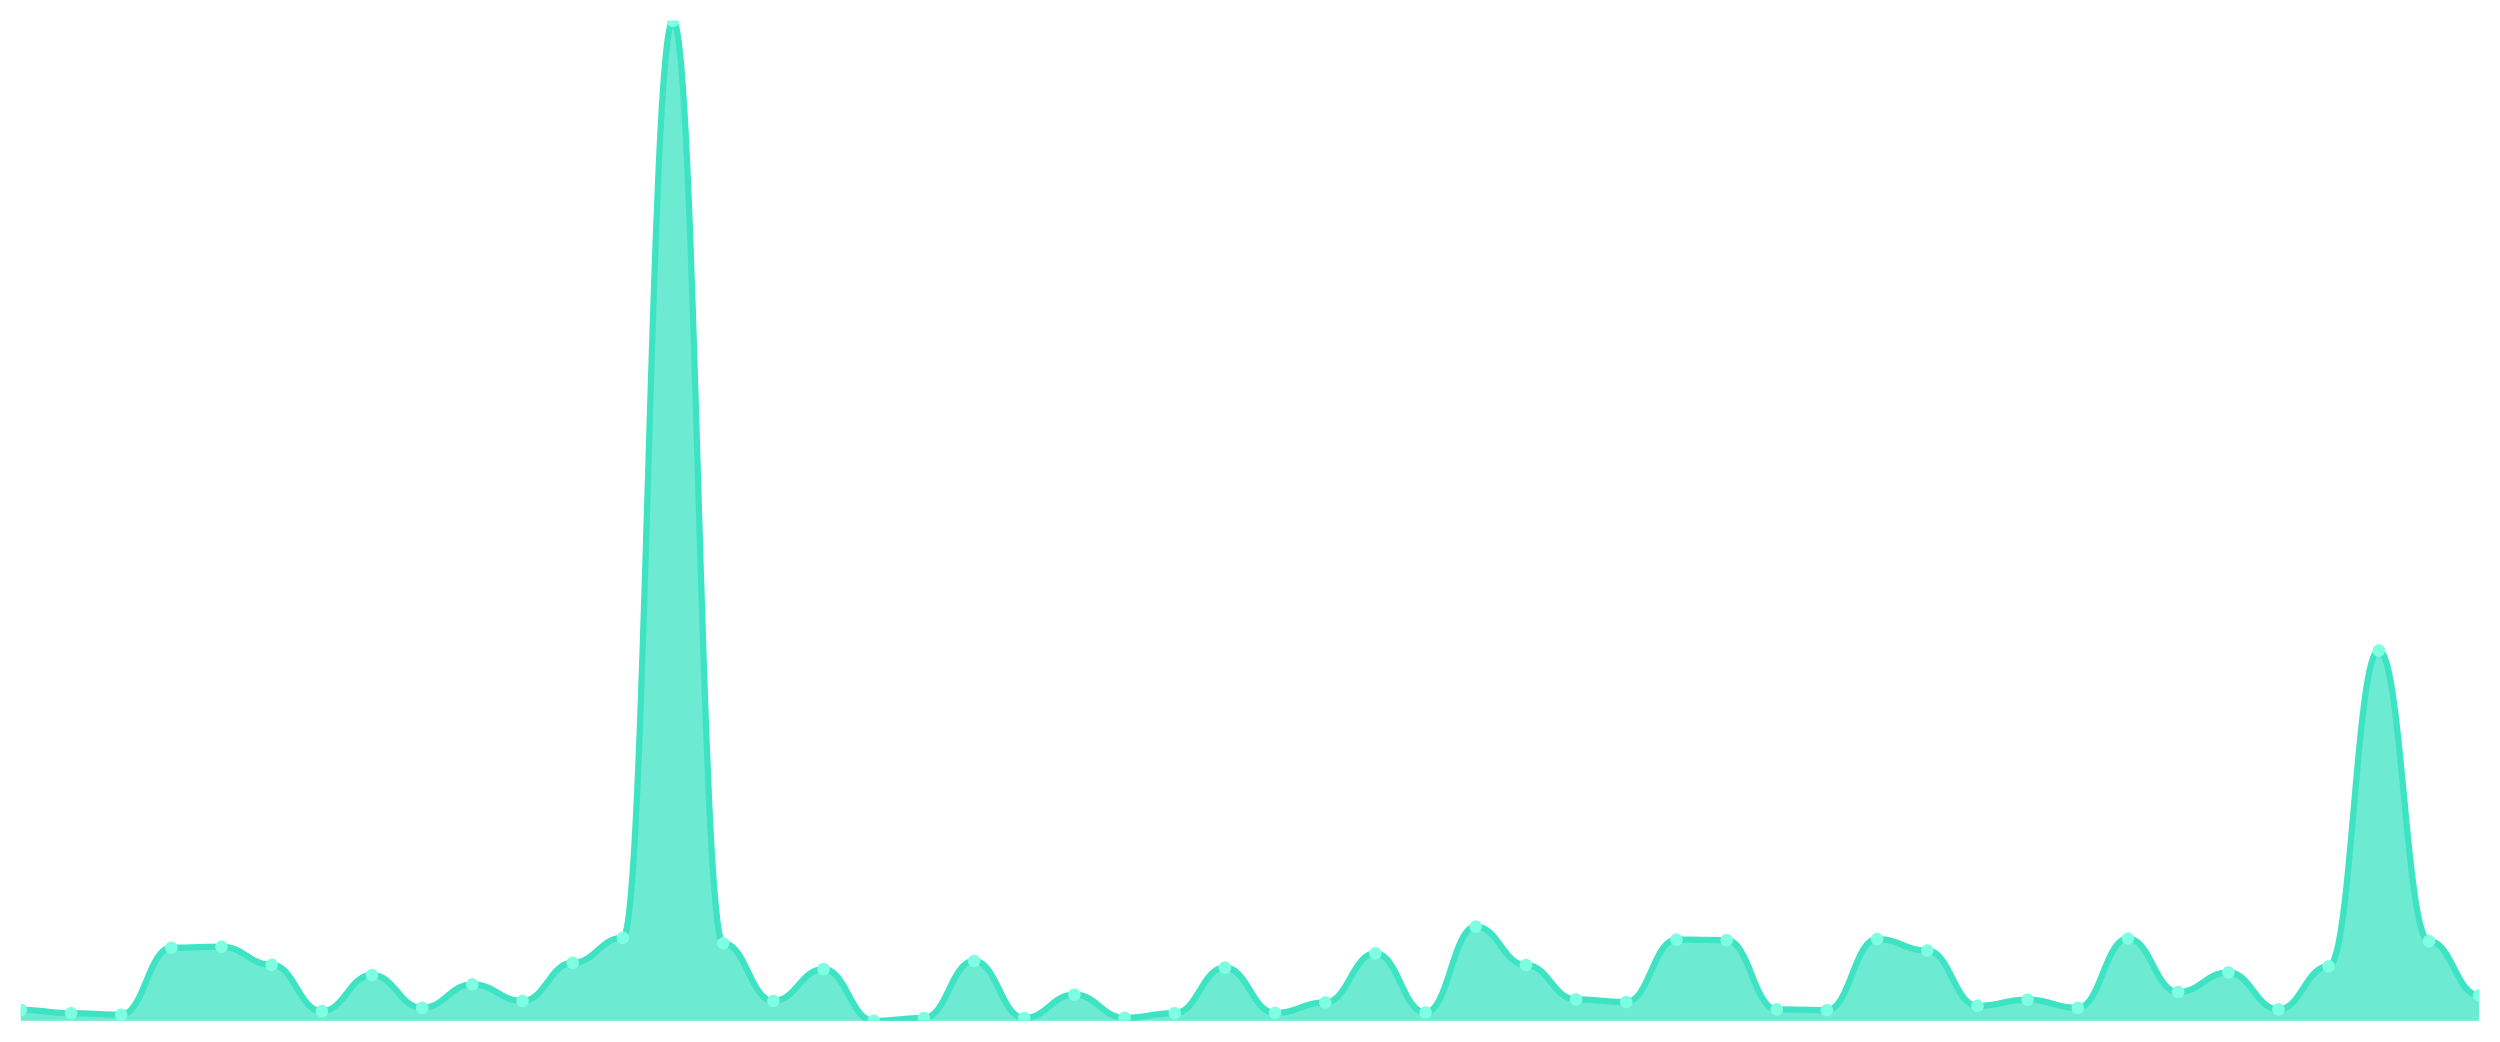
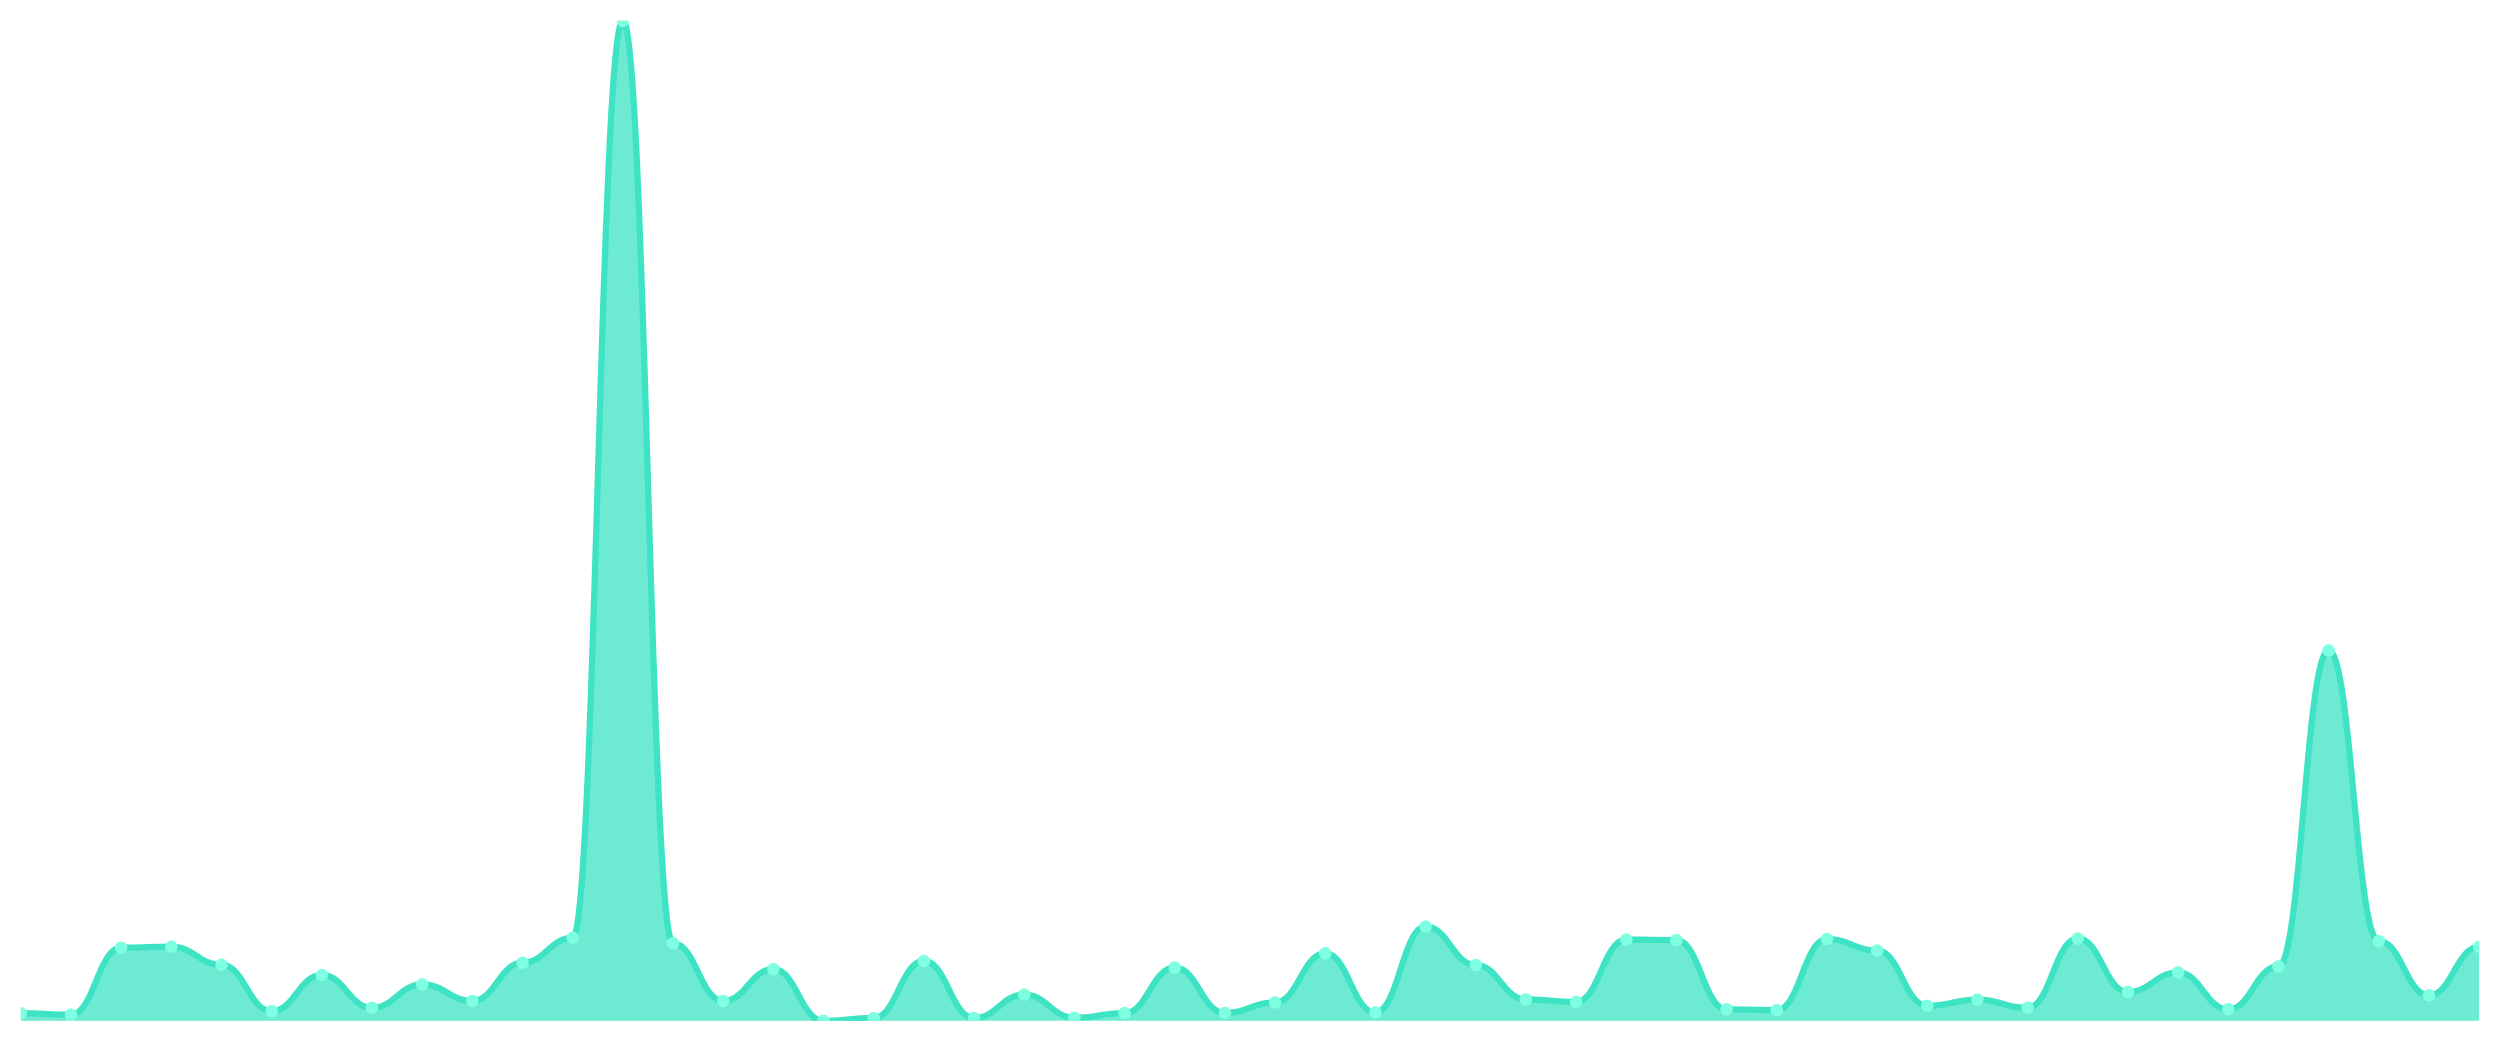
<svg xmlns="http://www.w3.org/2000/svg" viewBox="0 0 1200 500" width="1200" height="500">
  <defs>
    <clipPath id="c">
      <rect x="10" y="10" width="1180" height="480" />
    </clipPath>
  </defs>
  <rect width="1200" height="500" fill="none" />
  <g clip-path="url(#c)">
-     <path d="M 10,490 L 10,484.743 C 20.837,484.743 23.245,486.332 34.082,486.332 C 44.918,486.332 47.327,487.066 58.163,487.066 C 69,487.066 71.408,454.911 82.245,454.911 C 93.082,454.911 95.49,454.422 106.327,454.422 C 117.163,454.422 119.571,463.102 130.408,463.102 C 141.245,463.102 143.653,485.354 154.49,485.354 C 165.327,485.354 167.735,467.993 178.571,467.993 C 189.408,467.993 191.816,483.765 202.653,483.765 C 213.49,483.765 215.898,472.517 226.735,472.517 C 237.571,472.517 239.98,480.464 250.816,480.464 C 261.653,480.464 264.061,462.124 274.898,462.124 C 285.735,462.124 288.143,450.143 298.98,450.143 C 309.816,450.143 312.224,10 323.061,10 C 333.898,10 336.306,452.832 347.143,452.832 C 357.98,452.832 360.388,480.464 371.224,480.464 C 382.061,480.464 384.469,465.181 395.306,465.181 C 406.143,465.181 408.551,490 419.388,490 C 430.224,490 432.633,488.655 443.469,488.655 C 454.306,488.655 456.714,461.268 467.551,461.268 C 478.388,461.268 480.796,488.655 491.633,488.655 C 502.469,488.655 504.878,477.407 515.714,477.407 C 526.551,477.407 528.959,488.533 539.796,488.533 C 550.633,488.533 553.041,486.332 563.878,486.332 C 574.714,486.332 577.122,464.447 587.959,464.447 C 598.796,464.447 601.204,486.21 612.041,486.21 C 622.878,486.21 625.286,481.197 636.122,481.197 C 646.959,481.197 649.367,457.601 660.204,457.601 C 671.041,457.601 673.449,485.965 684.286,485.965 C 695.122,485.965 697.531,444.763 708.367,444.763 C 719.204,444.763 721.612,463.225 732.449,463.225 C 743.286,463.225 745.694,479.73 756.531,479.73 C 767.367,479.73 769.776,480.953 780.612,480.953 C 791.449,480.953 793.857,450.998 804.694,450.998 C 815.531,450.998 817.939,451.243 828.776,451.243 C 839.612,451.243 842.02,484.498 852.857,484.498 C 863.694,484.498 866.102,484.865 876.939,484.865 C 887.776,484.865 890.184,450.754 901.02,450.754 C 911.857,450.754 914.265,456.256 925.102,456.256 C 935.939,456.256 938.347,482.787 949.184,482.787 C 960.02,482.787 962.429,479.852 973.265,479.852 C 984.102,479.852 986.51,483.765 997.347,483.765 C 1008.184,483.765 1010.592,450.509 1021.429,450.509 C 1032.265,450.509 1034.673,476.184 1045.51,476.184 C 1056.347,476.184 1058.755,466.77 1069.592,466.77 C 1080.429,466.77 1082.837,484.498 1093.673,484.498 C 1104.51,484.498 1106.918,463.836 1117.755,463.836 C 1128.592,463.836 1131,312.231 1141.837,312.231 C 1152.673,312.231 1155.082,451.732 1165.918,451.732 C 1176.755,451.732 1179.163,477.774 1190,477.774 L 1190,490 Z" fill="rgba(61,227,195,0.75)" />
-     <path d="M 10,484.743 C 20.837,484.743 23.245,486.332 34.082,486.332 C 44.918,486.332 47.327,487.066 58.163,487.066 C 69,487.066 71.408,454.911 82.245,454.911 C 93.082,454.911 95.49,454.422 106.327,454.422 C 117.163,454.422 119.571,463.102 130.408,463.102 C 141.245,463.102 143.653,485.354 154.49,485.354 C 165.327,485.354 167.735,467.993 178.571,467.993 C 189.408,467.993 191.816,483.765 202.653,483.765 C 213.49,483.765 215.898,472.517 226.735,472.517 C 237.571,472.517 239.98,480.464 250.816,480.464 C 261.653,480.464 264.061,462.124 274.898,462.124 C 285.735,462.124 288.143,450.143 298.98,450.143 C 309.816,450.143 312.224,10 323.061,10 C 333.898,10 336.306,452.832 347.143,452.832 C 357.98,452.832 360.388,480.464 371.224,480.464 C 382.061,480.464 384.469,465.181 395.306,465.181 C 406.143,465.181 408.551,490 419.388,490 C 430.224,490 432.633,488.655 443.469,488.655 C 454.306,488.655 456.714,461.268 467.551,461.268 C 478.388,461.268 480.796,488.655 491.633,488.655 C 502.469,488.655 504.878,477.407 515.714,477.407 C 526.551,477.407 528.959,488.533 539.796,488.533 C 550.633,488.533 553.041,486.332 563.878,486.332 C 574.714,486.332 577.122,464.447 587.959,464.447 C 598.796,464.447 601.204,486.21 612.041,486.21 C 622.878,486.21 625.286,481.197 636.122,481.197 C 646.959,481.197 649.367,457.601 660.204,457.601 C 671.041,457.601 673.449,485.965 684.286,485.965 C 695.122,485.965 697.531,444.763 708.367,444.763 C 719.204,444.763 721.612,463.225 732.449,463.225 C 743.286,463.225 745.694,479.73 756.531,479.73 C 767.367,479.73 769.776,480.953 780.612,480.953 C 791.449,480.953 793.857,450.998 804.694,450.998 C 815.531,450.998 817.939,451.243 828.776,451.243 C 839.612,451.243 842.02,484.498 852.857,484.498 C 863.694,484.498 866.102,484.865 876.939,484.865 C 887.776,484.865 890.184,450.754 901.02,450.754 C 911.857,450.754 914.265,456.256 925.102,456.256 C 935.939,456.256 938.347,482.787 949.184,482.787 C 960.02,482.787 962.429,479.852 973.265,479.852 C 984.102,479.852 986.51,483.765 997.347,483.765 C 1008.184,483.765 1010.592,450.509 1021.429,450.509 C 1032.265,450.509 1034.673,476.184 1045.51,476.184 C 1056.347,476.184 1058.755,466.77 1069.592,466.77 C 1080.429,466.77 1082.837,484.498 1093.673,484.498 C 1104.51,484.498 1106.918,463.836 1117.755,463.836 C 1128.592,463.836 1131,312.231 1141.837,312.231 C 1152.673,312.231 1155.082,451.732 1165.918,451.732 C 1176.755,451.732 1179.163,477.774 1190,477.774" fill="none" stroke="#3de3c3" stroke-width="3" stroke-linecap="round" stroke-linejoin="round" />
-     <circle cx="10" cy="484.743" r="3" fill="#7fffe1" />
-     <circle cx="34.082" cy="486.332" r="3" fill="#7fffe1" />
-     <circle cx="58.163" cy="487.066" r="3" fill="#7fffe1" />
-     <circle cx="82.245" cy="454.911" r="3" fill="#7fffe1" />
-     <circle cx="106.327" cy="454.422" r="3" fill="#7fffe1" />
-     <circle cx="130.408" cy="463.102" r="3" fill="#7fffe1" />
-     <circle cx="154.49" cy="485.354" r="3" fill="#7fffe1" />
-     <circle cx="178.571" cy="467.993" r="3" fill="#7fffe1" />
-     <circle cx="202.653" cy="483.765" r="3" fill="#7fffe1" />
-     <circle cx="226.735" cy="472.517" r="3" fill="#7fffe1" />
-     <circle cx="250.816" cy="480.464" r="3" fill="#7fffe1" />
-     <circle cx="274.898" cy="462.124" r="3" fill="#7fffe1" />
-     <circle cx="298.98" cy="450.143" r="3" fill="#7fffe1" />
-     <circle cx="323.061" cy="10" r="3" fill="#7fffe1" />
-     <circle cx="347.143" cy="452.832" r="3" fill="#7fffe1" />
-     <circle cx="371.224" cy="480.464" r="3" fill="#7fffe1" />
-     <circle cx="395.306" cy="465.181" r="3" fill="#7fffe1" />
-     <circle cx="419.388" cy="490" r="3" fill="#7fffe1" />
-     <circle cx="443.469" cy="488.655" r="3" fill="#7fffe1" />
-     <circle cx="467.551" cy="461.268" r="3" fill="#7fffe1" />
-     <circle cx="491.633" cy="488.655" r="3" fill="#7fffe1" />
-     <circle cx="515.714" cy="477.407" r="3" fill="#7fffe1" />
-     <circle cx="539.796" cy="488.533" r="3" fill="#7fffe1" />
-     <circle cx="563.878" cy="486.332" r="3" fill="#7fffe1" />
-     <circle cx="587.959" cy="464.447" r="3" fill="#7fffe1" />
-     <circle cx="612.041" cy="486.21" r="3" fill="#7fffe1" />
-     <circle cx="636.122" cy="481.197" r="3" fill="#7fffe1" />
-     <circle cx="660.204" cy="457.601" r="3" fill="#7fffe1" />
-     <circle cx="684.286" cy="485.965" r="3" fill="#7fffe1" />
-     <circle cx="708.367" cy="444.763" r="3" fill="#7fffe1" />
-     <circle cx="732.449" cy="463.225" r="3" fill="#7fffe1" />
-     <circle cx="756.531" cy="479.73" r="3" fill="#7fffe1" />
-     <circle cx="780.612" cy="480.953" r="3" fill="#7fffe1" />
-     <circle cx="804.694" cy="450.998" r="3" fill="#7fffe1" />
-     <circle cx="828.776" cy="451.243" r="3" fill="#7fffe1" />
-     <circle cx="852.857" cy="484.498" r="3" fill="#7fffe1" />
-     <circle cx="876.939" cy="484.865" r="3" fill="#7fffe1" />
-     <circle cx="901.02" cy="450.754" r="3" fill="#7fffe1" />
-     <circle cx="925.102" cy="456.256" r="3" fill="#7fffe1" />
-     <circle cx="949.184" cy="482.787" r="3" fill="#7fffe1" />
-     <circle cx="973.265" cy="479.852" r="3" fill="#7fffe1" />
-     <circle cx="997.347" cy="483.765" r="3" fill="#7fffe1" />
-     <circle cx="1021.429" cy="450.509" r="3" fill="#7fffe1" />
-     <circle cx="1045.51" cy="476.184" r="3" fill="#7fffe1" />
-     <circle cx="1069.592" cy="466.77" r="3" fill="#7fffe1" />
-     <circle cx="1093.673" cy="484.498" r="3" fill="#7fffe1" />
-     <circle cx="1117.755" cy="463.836" r="3" fill="#7fffe1" />
-     <circle cx="1141.837" cy="312.231" r="3" fill="#7fffe1" />
-     <circle cx="1165.918" cy="451.732" r="3" fill="#7fffe1" />
-     <circle cx="1190" cy="477.774" r="3" fill="#7fffe1" />
+     <path d="M 10,490 L 10,486.332 C 20.837,486.332 23.245,487.066 34.082,487.066 C 44.918,487.066 47.327,454.911 58.163,454.911 C 69,454.911 71.408,454.422 82.245,454.422 C 93.082,454.422 95.49,463.102 106.327,463.102 C 117.163,463.102 119.571,485.354 130.408,485.354 C 141.245,485.354 143.653,467.993 154.49,467.993 C 165.327,467.993 167.735,483.765 178.571,483.765 C 189.408,483.765 191.816,472.517 202.653,472.517 C 213.49,472.517 215.898,480.464 226.735,480.464 C 237.571,480.464 239.98,462.124 250.816,462.124 C 261.653,462.124 264.061,450.143 274.898,450.143 C 285.735,450.143 288.143,10 298.98,10 C 309.816,10 312.224,452.832 323.061,452.832 C 333.898,452.832 336.306,480.464 347.143,480.464 C 357.98,480.464 360.388,465.181 371.224,465.181 C 382.061,465.181 384.469,490 395.306,490 C 406.143,490 408.551,488.655 419.388,488.655 C 430.224,488.655 432.633,461.268 443.469,461.268 C 454.306,461.268 456.714,488.655 467.551,488.655 C 478.388,488.655 480.796,477.407 491.633,477.407 C 502.469,477.407 504.878,488.533 515.714,488.533 C 526.551,488.533 528.959,486.332 539.796,486.332 C 550.633,486.332 553.041,464.447 563.878,464.447 C 574.714,464.447 577.122,486.21 587.959,486.21 C 598.796,486.21 601.204,481.197 612.041,481.197 C 622.878,481.197 625.286,457.601 636.122,457.601 C 646.959,457.601 649.367,485.965 660.204,485.965 C 671.041,485.965 673.449,444.763 684.286,444.763 C 695.122,444.763 697.531,463.225 708.367,463.225 C 719.204,463.225 721.612,479.73 732.449,479.73 C 743.286,479.73 745.694,480.953 756.531,480.953 C 767.367,480.953 769.776,450.998 780.612,450.998 C 791.449,450.998 793.857,451.243 804.694,451.243 C 815.531,451.243 817.939,484.498 828.776,484.498 C 839.612,484.498 842.02,484.865 852.857,484.865 C 863.694,484.865 866.102,450.754 876.939,450.754 C 887.776,450.754 890.184,456.256 901.02,456.256 C 911.857,456.256 914.265,482.787 925.102,482.787 C 935.939,482.787 938.347,479.852 949.184,479.852 C 960.02,479.852 962.429,483.765 973.265,483.765 C 984.102,483.765 986.51,450.509 997.347,450.509 C 1008.184,450.509 1010.592,476.184 1021.429,476.184 C 1032.265,476.184 1034.673,466.77 1045.51,466.77 C 1056.347,466.77 1058.755,484.498 1069.592,484.498 C 1080.429,484.498 1082.837,463.836 1093.673,463.836 C 1104.51,463.836 1106.918,312.231 1117.755,312.231 C 1128.592,312.231 1131,451.732 1141.837,451.732 C 1152.673,451.732 1155.082,477.774 1165.918,477.774 C 1176.755,477.774 1179.163,454.544 1190,454.544 L 1190,490 Z" fill="rgba(61,227,195,0.75)" />
+     <path d="M 10,486.332 C 20.837,486.332 23.245,487.066 34.082,487.066 C 44.918,487.066 47.327,454.911 58.163,454.911 C 69,454.911 71.408,454.422 82.245,454.422 C 93.082,454.422 95.49,463.102 106.327,463.102 C 117.163,463.102 119.571,485.354 130.408,485.354 C 141.245,485.354 143.653,467.993 154.49,467.993 C 165.327,467.993 167.735,483.765 178.571,483.765 C 189.408,483.765 191.816,472.517 202.653,472.517 C 213.49,472.517 215.898,480.464 226.735,480.464 C 237.571,480.464 239.98,462.124 250.816,462.124 C 261.653,462.124 264.061,450.143 274.898,450.143 C 285.735,450.143 288.143,10 298.98,10 C 309.816,10 312.224,452.832 323.061,452.832 C 333.898,452.832 336.306,480.464 347.143,480.464 C 357.98,480.464 360.388,465.181 371.224,465.181 C 382.061,465.181 384.469,490 395.306,490 C 406.143,490 408.551,488.655 419.388,488.655 C 430.224,488.655 432.633,461.268 443.469,461.268 C 454.306,461.268 456.714,488.655 467.551,488.655 C 478.388,488.655 480.796,477.407 491.633,477.407 C 502.469,477.407 504.878,488.533 515.714,488.533 C 526.551,488.533 528.959,486.332 539.796,486.332 C 550.633,486.332 553.041,464.447 563.878,464.447 C 574.714,464.447 577.122,486.21 587.959,486.21 C 598.796,486.21 601.204,481.197 612.041,481.197 C 622.878,481.197 625.286,457.601 636.122,457.601 C 646.959,457.601 649.367,485.965 660.204,485.965 C 671.041,485.965 673.449,444.763 684.286,444.763 C 695.122,444.763 697.531,463.225 708.367,463.225 C 719.204,463.225 721.612,479.73 732.449,479.73 C 743.286,479.73 745.694,480.953 756.531,480.953 C 767.367,480.953 769.776,450.998 780.612,450.998 C 791.449,450.998 793.857,451.243 804.694,451.243 C 815.531,451.243 817.939,484.498 828.776,484.498 C 839.612,484.498 842.02,484.865 852.857,484.865 C 863.694,484.865 866.102,450.754 876.939,450.754 C 887.776,450.754 890.184,456.256 901.02,456.256 C 911.857,456.256 914.265,482.787 925.102,482.787 C 935.939,482.787 938.347,479.852 949.184,479.852 C 960.02,479.852 962.429,483.765 973.265,483.765 C 984.102,483.765 986.51,450.509 997.347,450.509 C 1008.184,450.509 1010.592,476.184 1021.429,476.184 C 1032.265,476.184 1034.673,466.77 1045.51,466.77 C 1056.347,466.77 1058.755,484.498 1069.592,484.498 C 1080.429,484.498 1082.837,463.836 1093.673,463.836 C 1104.51,463.836 1106.918,312.231 1117.755,312.231 C 1128.592,312.231 1131,451.732 1141.837,451.732 C 1152.673,451.732 1155.082,477.774 1165.918,477.774 C 1176.755,477.774 1179.163,454.544 1190,454.544" fill="none" stroke="#3de3c3" stroke-width="3" stroke-linecap="round" stroke-linejoin="round" />
+     <circle cx="10" cy="486.332" r="3" fill="#7fffe1" />
+     <circle cx="34.082" cy="487.066" r="3" fill="#7fffe1" />
+     <circle cx="58.163" cy="454.911" r="3" fill="#7fffe1" />
+     <circle cx="82.245" cy="454.422" r="3" fill="#7fffe1" />
+     <circle cx="106.327" cy="463.102" r="3" fill="#7fffe1" />
+     <circle cx="130.408" cy="485.354" r="3" fill="#7fffe1" />
+     <circle cx="154.49" cy="467.993" r="3" fill="#7fffe1" />
+     <circle cx="178.571" cy="483.765" r="3" fill="#7fffe1" />
+     <circle cx="202.653" cy="472.517" r="3" fill="#7fffe1" />
+     <circle cx="226.735" cy="480.464" r="3" fill="#7fffe1" />
+     <circle cx="250.816" cy="462.124" r="3" fill="#7fffe1" />
+     <circle cx="274.898" cy="450.143" r="3" fill="#7fffe1" />
+     <circle cx="298.98" cy="10" r="3" fill="#7fffe1" />
+     <circle cx="323.061" cy="452.832" r="3" fill="#7fffe1" />
+     <circle cx="347.143" cy="480.464" r="3" fill="#7fffe1" />
+     <circle cx="371.224" cy="465.181" r="3" fill="#7fffe1" />
+     <circle cx="395.306" cy="490" r="3" fill="#7fffe1" />
+     <circle cx="419.388" cy="488.655" r="3" fill="#7fffe1" />
+     <circle cx="443.469" cy="461.268" r="3" fill="#7fffe1" />
+     <circle cx="467.551" cy="488.655" r="3" fill="#7fffe1" />
+     <circle cx="491.633" cy="477.407" r="3" fill="#7fffe1" />
+     <circle cx="515.714" cy="488.533" r="3" fill="#7fffe1" />
+     <circle cx="539.796" cy="486.332" r="3" fill="#7fffe1" />
+     <circle cx="563.878" cy="464.447" r="3" fill="#7fffe1" />
+     <circle cx="587.959" cy="486.21" r="3" fill="#7fffe1" />
+     <circle cx="612.041" cy="481.197" r="3" fill="#7fffe1" />
+     <circle cx="636.122" cy="457.601" r="3" fill="#7fffe1" />
+     <circle cx="660.204" cy="485.965" r="3" fill="#7fffe1" />
+     <circle cx="684.286" cy="444.763" r="3" fill="#7fffe1" />
+     <circle cx="708.367" cy="463.225" r="3" fill="#7fffe1" />
+     <circle cx="732.449" cy="479.73" r="3" fill="#7fffe1" />
+     <circle cx="756.531" cy="480.953" r="3" fill="#7fffe1" />
+     <circle cx="780.612" cy="450.998" r="3" fill="#7fffe1" />
+     <circle cx="804.694" cy="451.243" r="3" fill="#7fffe1" />
+     <circle cx="828.776" cy="484.498" r="3" fill="#7fffe1" />
+     <circle cx="852.857" cy="484.865" r="3" fill="#7fffe1" />
+     <circle cx="876.939" cy="450.754" r="3" fill="#7fffe1" />
+     <circle cx="901.02" cy="456.256" r="3" fill="#7fffe1" />
+     <circle cx="925.102" cy="482.787" r="3" fill="#7fffe1" />
+     <circle cx="949.184" cy="479.852" r="3" fill="#7fffe1" />
+     <circle cx="973.265" cy="483.765" r="3" fill="#7fffe1" />
+     <circle cx="997.347" cy="450.509" r="3" fill="#7fffe1" />
+     <circle cx="1021.429" cy="476.184" r="3" fill="#7fffe1" />
+     <circle cx="1045.51" cy="466.77" r="3" fill="#7fffe1" />
+     <circle cx="1069.592" cy="484.498" r="3" fill="#7fffe1" />
+     <circle cx="1093.673" cy="463.836" r="3" fill="#7fffe1" />
+     <circle cx="1117.755" cy="312.231" r="3" fill="#7fffe1" />
+     <circle cx="1141.837" cy="451.732" r="3" fill="#7fffe1" />
+     <circle cx="1165.918" cy="477.774" r="3" fill="#7fffe1" />
+     <circle cx="1190" cy="454.544" r="3" fill="#7fffe1" />
  </g>
</svg>
